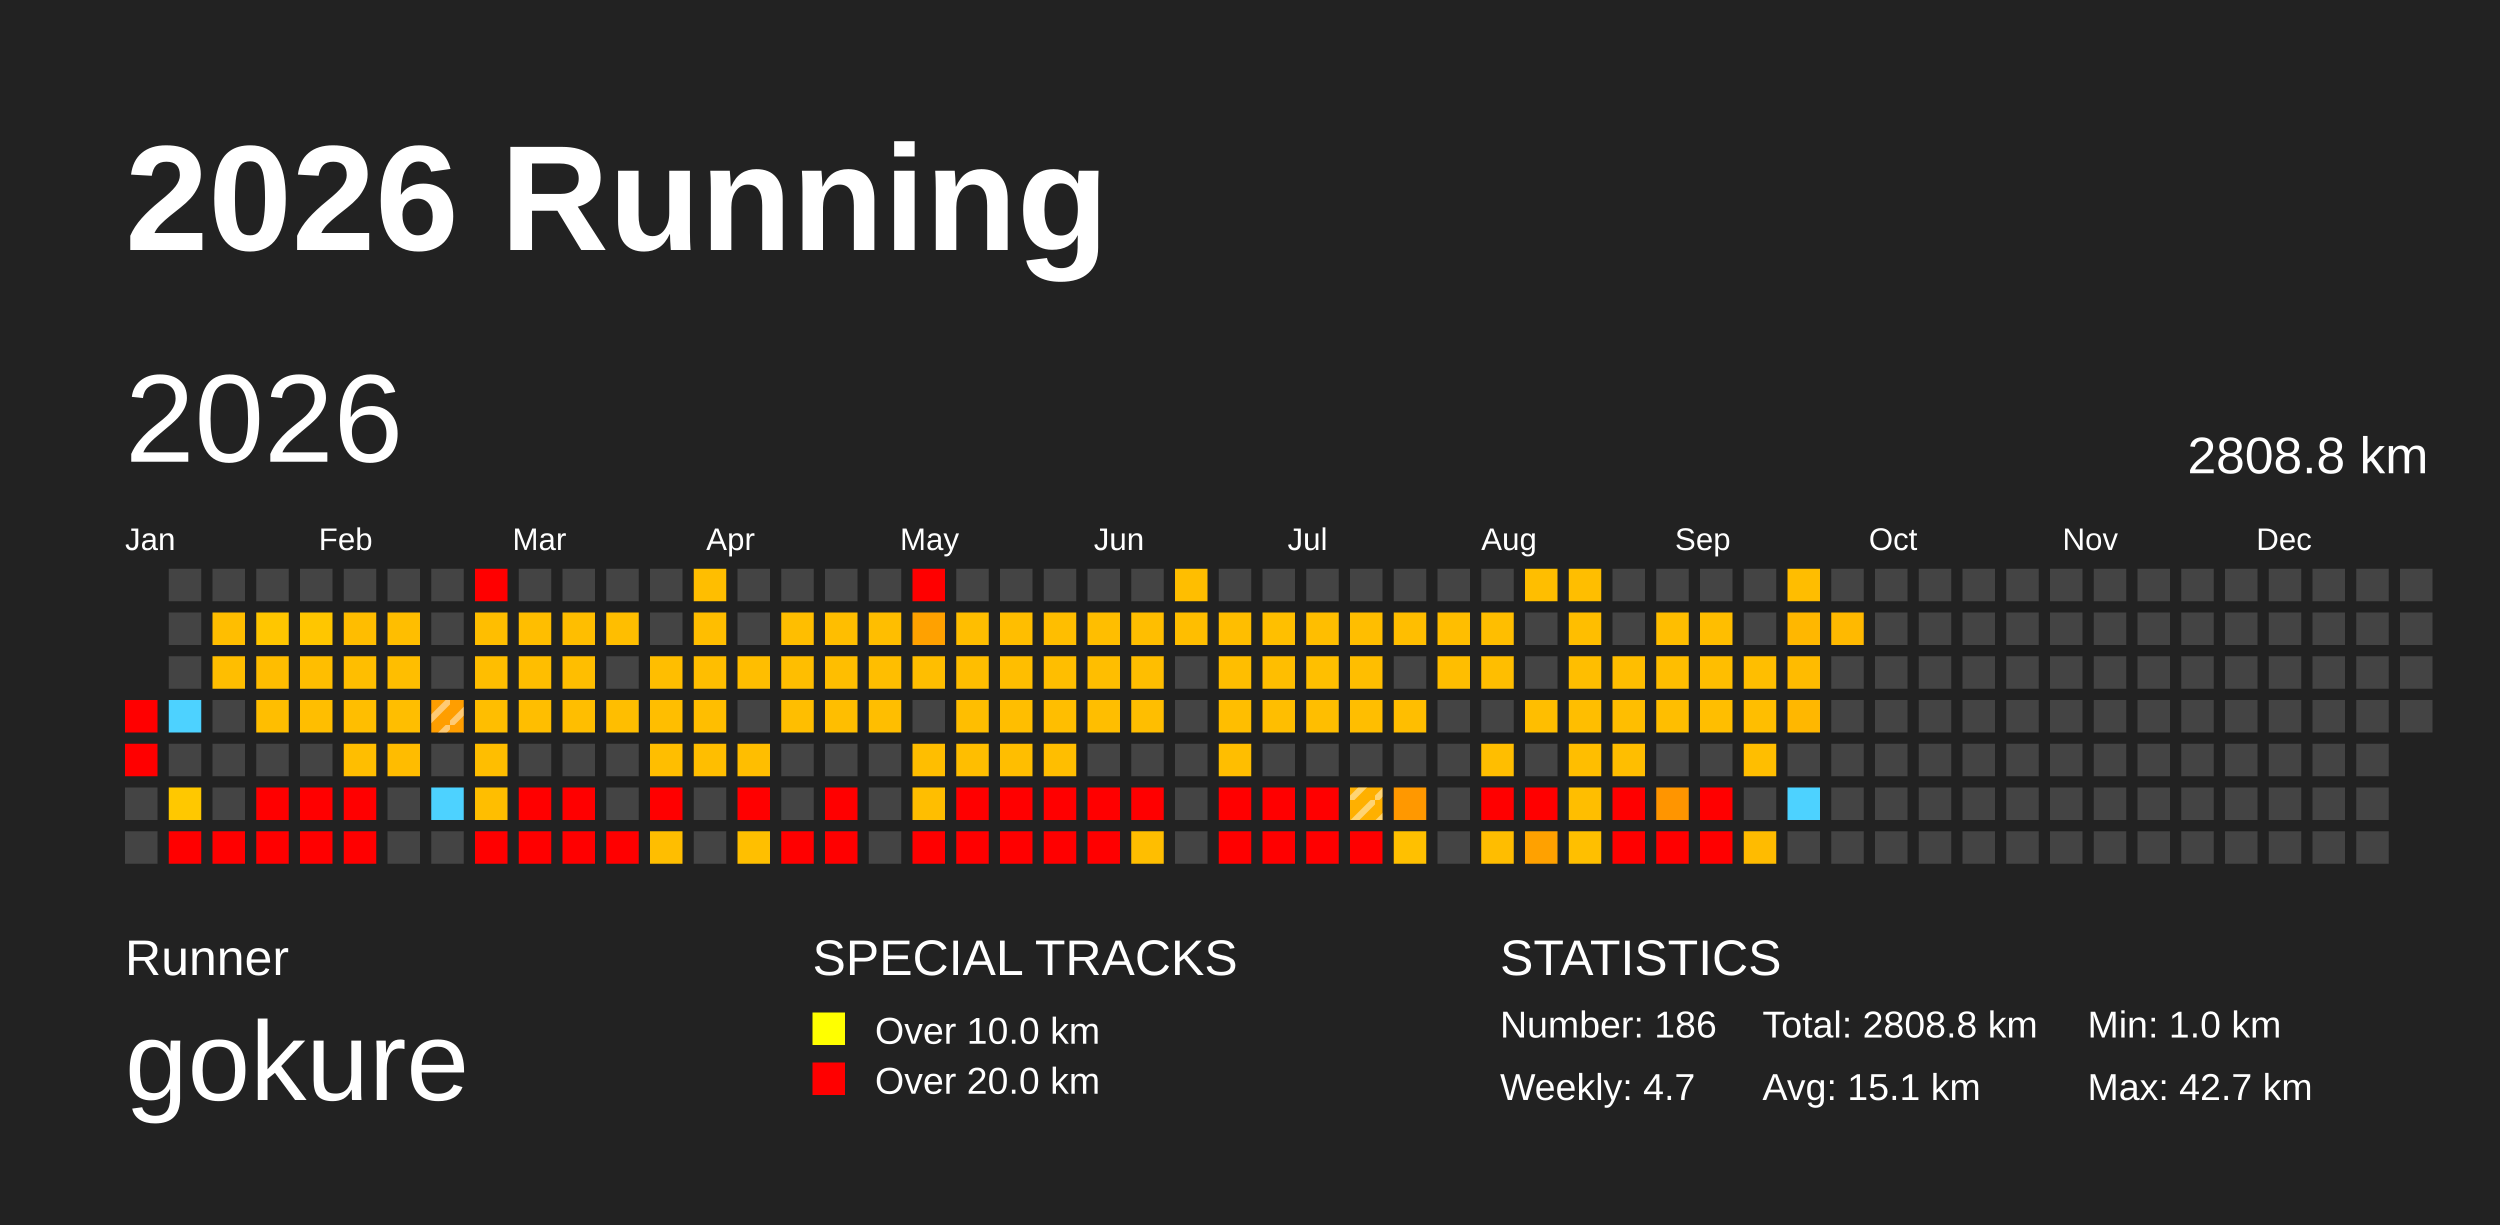
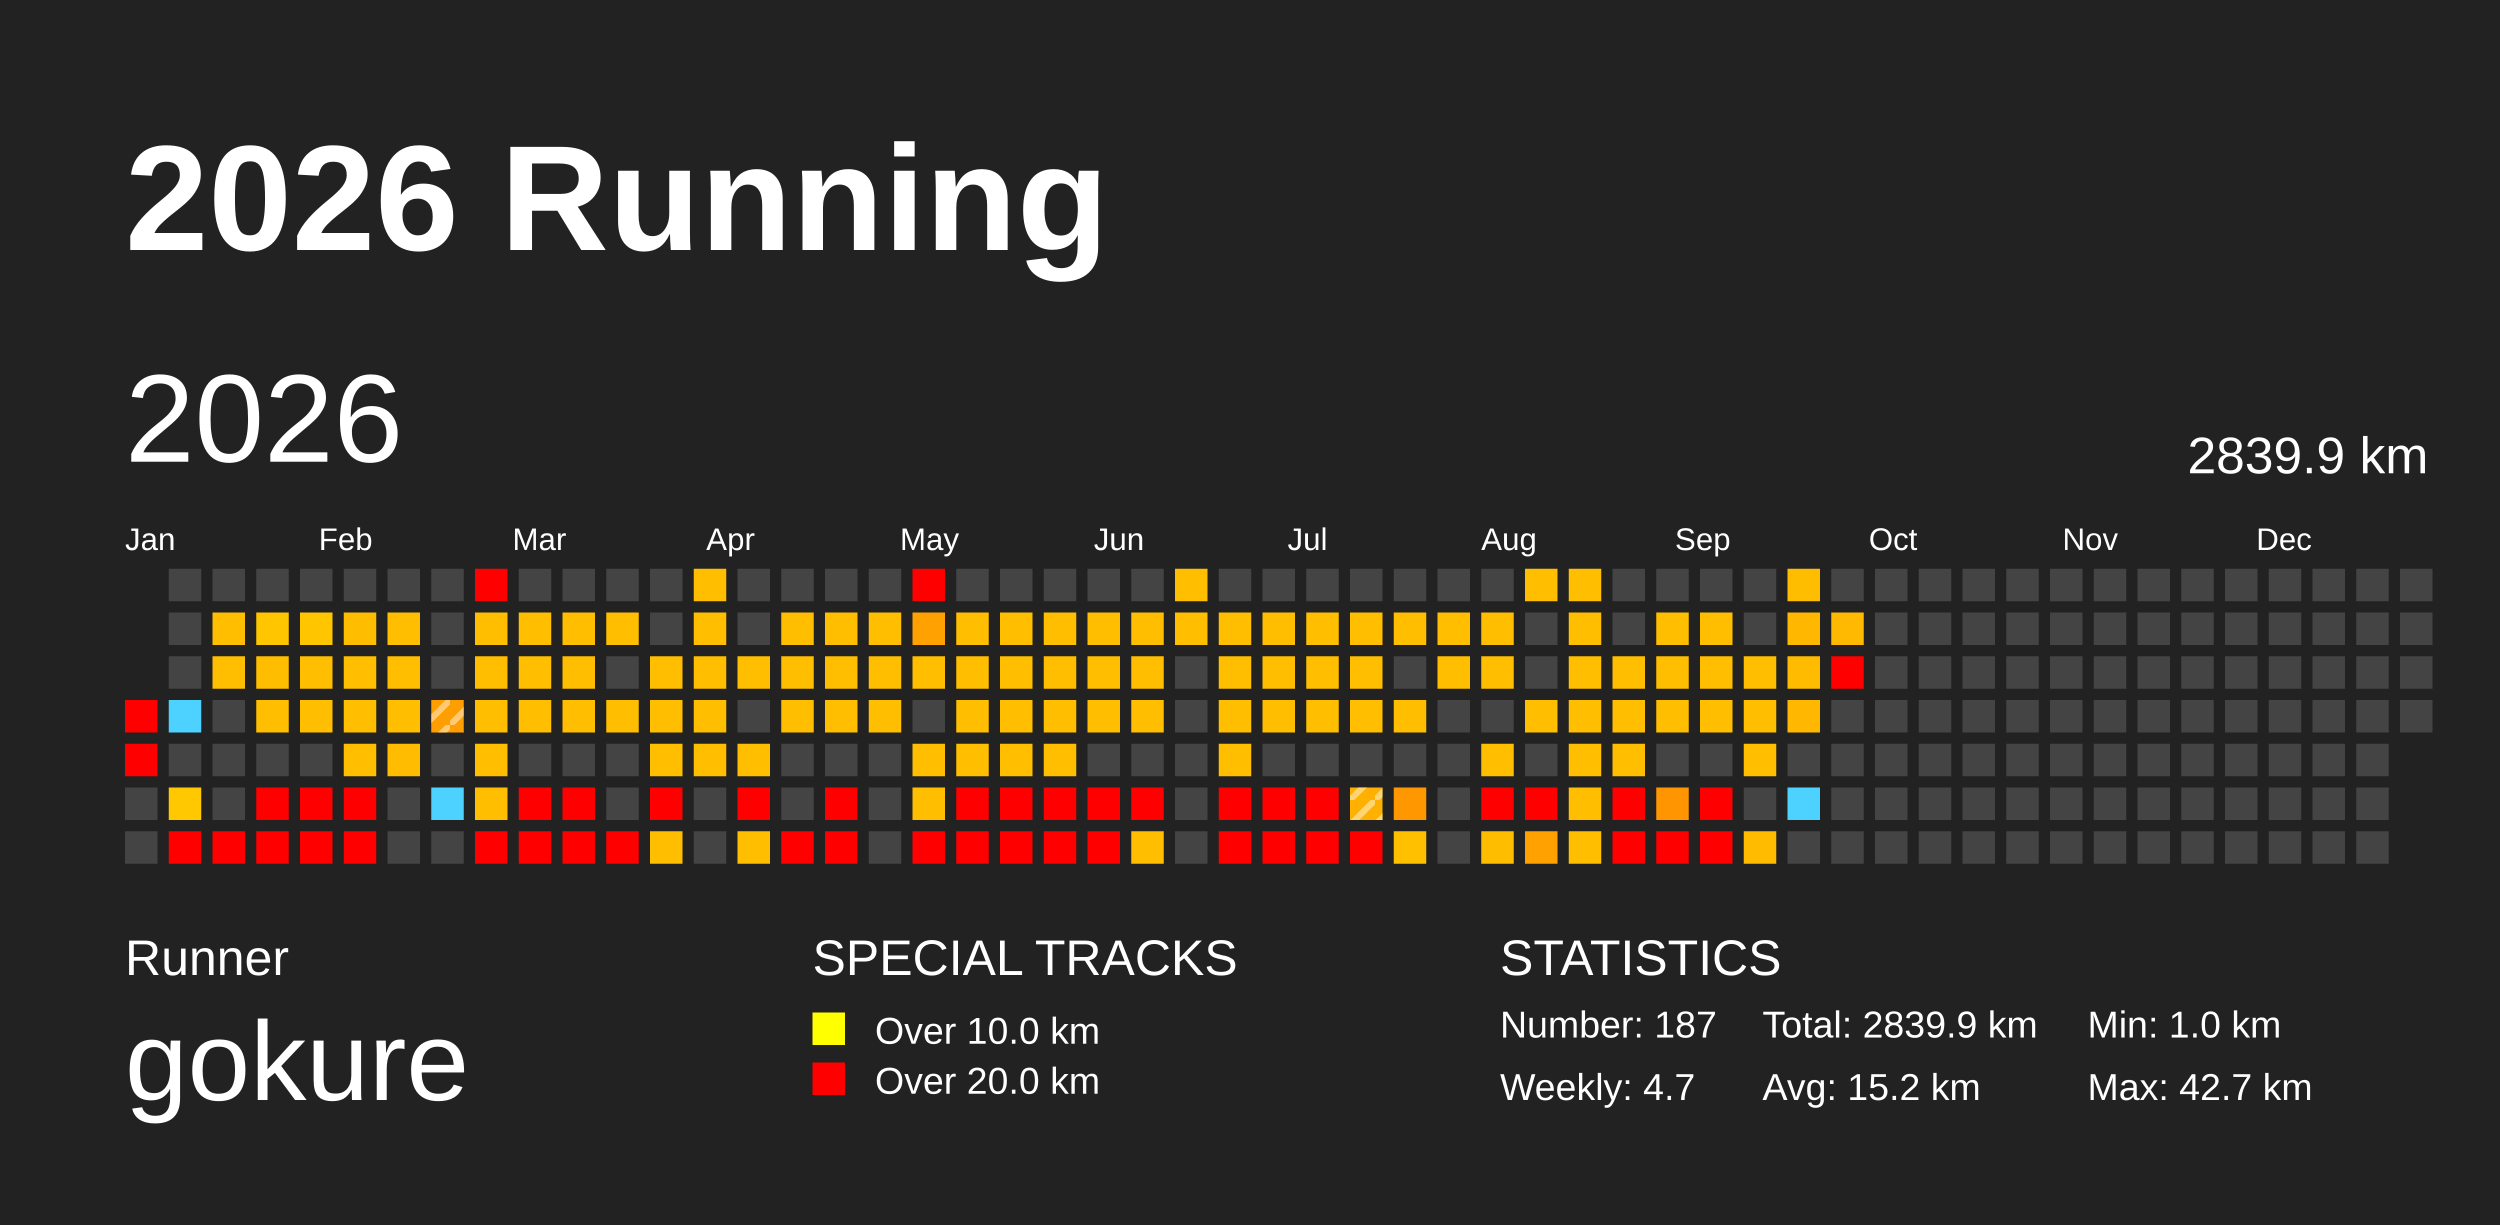
<svg xmlns="http://www.w3.org/2000/svg" baseProfile="full" height="98mm" version="1.1" viewBox="0,0,200,98" width="200mm">
  <defs>
    <pattern height="2" id="indoor-stripe" patternUnits="userSpaceOnUse" width="2">
      <line stroke="white" stroke-opacity="0.45" stroke-width="0.5" x1="0" x2="2" y1="2" y2="0" />
    </pattern>
  </defs>
  <rect fill="#222222" height="98" width="200" x="0" y="0" />
  <text fill="#FFFFFF" style="font-size:12px; font-family:Arial; font-weight:bold;" x="10" y="20">2026 Running</text>
  <text fill="#FFFFFF" style="font-size:4px; font-family:Arial" x="10" y="78">Runner</text>
  <text fill="#FFFFFF" style="font-size:9px; font-family:Arial" x="10" y="88">gokure</text>
  <text fill="#FFFFFF" style="font-size:4px; font-family:Arial" x="65" y="78">SPECIAL TRACKS</text>
  <rect fill="yellow" height="2.6" width="2.6" x="65" y="81" />
  <text fill="#FFFFFF" style="font-size:3px; font-family:Arial" x="70" y="83.5">Over 10.0 km</text>
  <rect fill="red" height="2.6" width="2.6" x="65" y="85" />
  <text fill="#FFFFFF" style="font-size:3px; font-family:Arial" x="70" y="87.5">Over 20.0 km</text>
  <text fill="#FFFFFF" style="font-size:4px; font-family:Arial" x="120" y="78">STATISTICS</text>
-   <text fill="#FFFFFF" style="font-size:3px; font-family:Arial" x="120" y="83">Number: 186</text>
+   <text fill="#FFFFFF" style="font-size:3px; font-family:Arial" x="120" y="83">Number: 187</text>
  <text fill="#FFFFFF" style="font-size:3px; font-family:Arial" x="120" y="88">Weekly: 4.7</text>
-   <text fill="#FFFFFF" style="font-size:3px; font-family:Arial" x="141" y="83">Total: 2808.8 km</text>
-   <text fill="#FFFFFF" style="font-size:3px; font-family:Arial" x="141" y="88">Avg: 15.1 km</text>
+   <text fill="#FFFFFF" style="font-size:3px; font-family:Arial" x="141" y="83">Total: 2839.9 km</text>
+   <text fill="#FFFFFF" style="font-size:3px; font-family:Arial" x="141" y="88">Avg: 15.2 km</text>
  <text fill="#FFFFFF" style="font-size:3px; font-family:Arial" x="167" y="83">Min: 1.0 km</text>
  <text fill="#FFFFFF" style="font-size:3px; font-family:Arial" x="167" y="88">Max: 42.7 km</text>
  <text dominant-baseline="hanging" fill="#FFFFFF" style="font-size:10.0px; font-family:Arial;" x="10" y="30">2026</text>
-   <text dominant-baseline="hanging" fill="#FFFFFF" style="font-size:4.125px; font-family:Arial;" x="175" y="35">2808.8 km</text>
+   <text dominant-baseline="hanging" fill="#FFFFFF" style="font-size:4.125px; font-family:Arial;" x="175" y="35">2839.9 km</text>
  <text fill="#FFFFFF" style="font-size:2.5px; font-family:Arial" x="10.0" y="44">Jan</text>
  <text fill="#FFFFFF" style="font-size:2.5px; font-family:Arial" x="25.5" y="44">Feb</text>
  <text fill="#FFFFFF" style="font-size:2.5px; font-family:Arial" x="41.0" y="44">Mar</text>
  <text fill="#FFFFFF" style="font-size:2.5px; font-family:Arial" x="56.5" y="44">Apr</text>
  <text fill="#FFFFFF" style="font-size:2.5px; font-family:Arial" x="72.0" y="44">May</text>
  <text fill="#FFFFFF" style="font-size:2.5px; font-family:Arial" x="87.5" y="44">Jun</text>
  <text fill="#FFFFFF" style="font-size:2.5px; font-family:Arial" x="103.0" y="44">Jul</text>
  <text fill="#FFFFFF" style="font-size:2.5px; font-family:Arial" x="118.5" y="44">Aug</text>
  <text fill="#FFFFFF" style="font-size:2.5px; font-family:Arial" x="134.0" y="44">Sep</text>
  <text fill="#FFFFFF" style="font-size:2.5px; font-family:Arial" x="149.5" y="44">Oct</text>
  <text fill="#FFFFFF" style="font-size:2.5px; font-family:Arial" x="165.0" y="44">Nov</text>
  <text fill="#FFFFFF" style="font-size:2.5px; font-family:Arial" x="180.5" y="44">Dec</text>
  <rect fill="red" height="2.6" width="2.6" x="10.0" y="56.0" />
  <rect fill="red" height="2.6" width="2.6" x="10.0" y="59.5" />
  <rect fill="#444444" height="2.6" width="2.6" x="10.0" y="63.0" />
  <rect fill="#444444" height="2.6" width="2.6" x="10.0" y="66.5" />
  <rect fill="#444444" height="2.6" width="2.6" x="13.5" y="45.5" />
  <rect fill="#444444" height="2.6" width="2.6" x="13.5" y="49.0" />
  <rect fill="#444444" height="2.6" width="2.6" x="13.5" y="52.5" />
  <rect fill="#4dd2ff" height="2.6" width="2.6" x="13.5" y="56.0" />
  <rect fill="#444444" height="2.6" width="2.6" x="13.5" y="59.5" />
  <rect fill="#ffc800" height="2.6" width="2.6" x="13.5" y="63.0" />
  <rect fill="red" height="2.6" width="2.6" x="13.5" y="66.5" />
  <rect fill="#444444" height="2.6" width="2.6" x="17.0" y="45.5" />
  <rect fill="#ffbe00" height="2.6" width="2.6" x="17.0" y="49.0" />
  <rect fill="#ffbe00" height="2.6" width="2.6" x="17.0" y="52.5" />
  <rect fill="#444444" height="2.6" width="2.6" x="17.0" y="56.0" />
  <rect fill="#444444" height="2.6" width="2.6" x="17.0" y="59.5" />
  <rect fill="#444444" height="2.6" width="2.6" x="17.0" y="63.0" />
  <rect fill="red" height="2.6" width="2.6" x="17.0" y="66.5" />
  <rect fill="#444444" height="2.6" width="2.6" x="20.5" y="45.5" />
  <rect fill="#ffc600" height="2.6" width="2.6" x="20.5" y="49.0" />
  <rect fill="#ffbd00" height="2.6" width="2.6" x="20.5" y="52.5" />
  <rect fill="#ffbe00" height="2.6" width="2.6" x="20.5" y="56.0" />
  <rect fill="#444444" height="2.6" width="2.6" x="20.5" y="59.5" />
  <rect fill="red" height="2.6" width="2.6" x="20.5" y="63.0" />
  <rect fill="red" height="2.6" width="2.6" x="20.5" y="66.5" />
  <rect fill="#444444" height="2.6" width="2.6" x="24.0" y="45.5" />
  <rect fill="#ffc600" height="2.6" width="2.6" x="24.0" y="49.0" />
  <rect fill="#ffbe00" height="2.6" width="2.6" x="24.0" y="52.5" />
  <rect fill="#ffbe00" height="2.6" width="2.6" x="24.0" y="56.0" />
  <rect fill="#444444" height="2.6" width="2.6" x="24.0" y="59.5" />
  <rect fill="red" height="2.6" width="2.6" x="24.0" y="63.0" />
  <rect fill="red" height="2.6" width="2.6" x="24.0" y="66.5" />
  <rect fill="#444444" height="2.6" width="2.6" x="27.5" y="45.5" />
  <rect fill="#ffbd00" height="2.6" width="2.6" x="27.5" y="49.0" />
  <rect fill="#ffbe00" height="2.6" width="2.6" x="27.5" y="52.5" />
  <rect fill="#ffbe00" height="2.6" width="2.6" x="27.5" y="56.0" />
  <rect fill="#ffbe00" height="2.6" width="2.6" x="27.5" y="59.5" />
  <rect fill="red" height="2.6" width="2.6" x="27.5" y="63.0" />
  <rect fill="red" height="2.6" width="2.6" x="27.5" y="66.5" />
  <rect fill="#444444" height="2.6" width="2.6" x="31.0" y="45.5" />
  <rect fill="#ffbe00" height="2.6" width="2.6" x="31.0" y="49.0" />
  <rect fill="#ffbe00" height="2.6" width="2.6" x="31.0" y="52.5" />
  <rect fill="#ffbe00" height="2.6" width="2.6" x="31.0" y="56.0" />
  <rect fill="#ffbc00" height="2.6" width="2.6" x="31.0" y="59.5" />
  <rect fill="#444444" height="2.6" width="2.6" x="31.0" y="63.0" />
  <rect fill="#444444" height="2.6" width="2.6" x="31.0" y="66.5" />
  <rect fill="#444444" height="2.6" width="2.6" x="34.5" y="45.5" />
  <rect fill="#444444" height="2.6" width="2.6" x="34.5" y="49.0" />
  <rect fill="#444444" height="2.6" width="2.6" x="34.5" y="52.5" />
  <rect fill="#ff9e00" height="2.6" width="2.6" x="34.5" y="56.0" />
  <rect fill="url(#indoor-stripe)" height="2.6" style="pointer-events: none;" width="2.6" x="34.5" y="56.0" />
  <rect fill="#444444" height="2.6" width="2.6" x="34.5" y="59.5" />
  <rect fill="#4dd2ff" height="2.6" width="2.6" x="34.5" y="63.0" />
  <rect fill="#444444" height="2.6" width="2.6" x="34.5" y="66.5" />
  <rect fill="red" height="2.6" width="2.6" x="38.0" y="45.5" />
  <rect fill="#ffbe00" height="2.6" width="2.6" x="38.0" y="49.0" />
  <rect fill="#ffbe00" height="2.6" width="2.6" x="38.0" y="52.5" />
  <rect fill="#ffbe00" height="2.6" width="2.6" x="38.0" y="56.0" />
  <rect fill="#ffbe00" height="2.6" width="2.6" x="38.0" y="59.5" />
  <rect fill="#ffbe00" height="2.6" width="2.6" x="38.0" y="63.0" />
  <rect fill="red" height="2.6" width="2.6" x="38.0" y="66.5" />
  <rect fill="#444444" height="2.6" width="2.6" x="41.5" y="45.5" />
  <rect fill="#ffbe00" height="2.6" width="2.6" x="41.5" y="49.0" />
  <rect fill="#ffbe00" height="2.6" width="2.6" x="41.5" y="52.5" />
  <rect fill="#ffbe00" height="2.6" width="2.6" x="41.5" y="56.0" />
  <rect fill="#444444" height="2.6" width="2.6" x="41.5" y="59.5" />
  <rect fill="red" height="2.6" width="2.6" x="41.5" y="63.0" />
  <rect fill="red" height="2.6" width="2.6" x="41.5" y="66.5" />
  <rect fill="#444444" height="2.6" width="2.6" x="45.0" y="45.5" />
  <rect fill="#ffbe00" height="2.6" width="2.6" x="45.0" y="49.0" />
  <rect fill="#ffbe00" height="2.6" width="2.6" x="45.0" y="52.5" />
  <rect fill="#ffbe00" height="2.6" width="2.6" x="45.0" y="56.0" />
  <rect fill="#444444" height="2.6" width="2.6" x="45.0" y="59.5" />
  <rect fill="red" height="2.6" width="2.6" x="45.0" y="63.0" />
  <rect fill="red" height="2.6" width="2.6" x="45.0" y="66.5" />
  <rect fill="#444444" height="2.6" width="2.6" x="48.5" y="45.5" />
  <rect fill="#ffbe00" height="2.6" width="2.6" x="48.5" y="49.0" />
  <rect fill="#444444" height="2.6" width="2.6" x="48.5" y="52.5" />
  <rect fill="#ffbe00" height="2.6" width="2.6" x="48.5" y="56.0" />
  <rect fill="#444444" height="2.6" width="2.6" x="48.5" y="59.5" />
  <rect fill="#444444" height="2.6" width="2.6" x="48.5" y="63.0" />
  <rect fill="red" height="2.6" width="2.6" x="48.5" y="66.5" />
  <rect fill="#444444" height="2.6" width="2.6" x="52.0" y="45.5" />
  <rect fill="#444444" height="2.6" width="2.6" x="52.0" y="49.0" />
  <rect fill="#ffbe00" height="2.6" width="2.6" x="52.0" y="52.5" />
  <rect fill="#ffbe00" height="2.6" width="2.6" x="52.0" y="56.0" />
  <rect fill="#ffbe00" height="2.6" width="2.6" x="52.0" y="59.5" />
  <rect fill="red" height="2.6" width="2.6" x="52.0" y="63.0" />
  <rect fill="#ffbe00" height="2.6" width="2.6" x="52.0" y="66.5" />
  <rect fill="#ffbe00" height="2.6" width="2.6" x="55.5" y="45.5" />
  <rect fill="#ffbe00" height="2.6" width="2.6" x="55.5" y="49.0" />
  <rect fill="#ffbe00" height="2.6" width="2.6" x="55.5" y="52.5" />
  <rect fill="#ffbe00" height="2.6" width="2.6" x="55.5" y="56.0" />
  <rect fill="#ffbe00" height="2.6" width="2.6" x="55.5" y="59.5" />
  <rect fill="#444444" height="2.6" width="2.6" x="55.5" y="63.0" />
  <rect fill="#444444" height="2.6" width="2.6" x="55.5" y="66.5" />
  <rect fill="#444444" height="2.6" width="2.6" x="59.0" y="45.5" />
  <rect fill="#444444" height="2.6" width="2.6" x="59.0" y="49.0" />
  <rect fill="#ffbe00" height="2.6" width="2.6" x="59.0" y="52.5" />
  <rect fill="#444444" height="2.6" width="2.6" x="59.0" y="56.0" />
  <rect fill="#ffbe00" height="2.6" width="2.6" x="59.0" y="59.5" />
  <rect fill="red" height="2.6" width="2.6" x="59.0" y="63.0" />
  <rect fill="#ffbf00" height="2.6" width="2.6" x="59.0" y="66.5" />
  <rect fill="#444444" height="2.6" width="2.6" x="62.5" y="45.5" />
  <rect fill="#ffbe00" height="2.6" width="2.6" x="62.5" y="49.0" />
  <rect fill="#ffbe00" height="2.6" width="2.6" x="62.5" y="52.5" />
  <rect fill="#ffbe00" height="2.6" width="2.6" x="62.5" y="56.0" />
  <rect fill="#444444" height="2.6" width="2.6" x="62.5" y="59.5" />
  <rect fill="#444444" height="2.6" width="2.6" x="62.5" y="63.0" />
  <rect fill="red" height="2.6" width="2.6" x="62.5" y="66.5" />
  <rect fill="#444444" height="2.6" width="2.6" x="66.0" y="45.5" />
  <rect fill="#ffbe00" height="2.6" width="2.6" x="66.0" y="49.0" />
  <rect fill="#ffbe00" height="2.6" width="2.6" x="66.0" y="52.5" />
  <rect fill="#ffbe00" height="2.6" width="2.6" x="66.0" y="56.0" />
  <rect fill="#444444" height="2.6" width="2.6" x="66.0" y="59.5" />
  <rect fill="red" height="2.6" width="2.6" x="66.0" y="63.0" />
  <rect fill="red" height="2.6" width="2.6" x="66.0" y="66.5" />
  <rect fill="#444444" height="2.6" width="2.6" x="69.5" y="45.5" />
  <rect fill="#ffbe00" height="2.6" width="2.6" x="69.5" y="49.0" />
  <rect fill="#ffbe00" height="2.6" width="2.6" x="69.5" y="52.5" />
  <rect fill="#ffbe00" height="2.6" width="2.6" x="69.5" y="56.0" />
  <rect fill="#444444" height="2.6" width="2.6" x="69.5" y="59.5" />
  <rect fill="#444444" height="2.6" width="2.6" x="69.5" y="63.0" />
  <rect fill="#444444" height="2.6" width="2.6" x="69.5" y="66.5" />
  <rect fill="red" height="2.6" width="2.6" x="73.0" y="45.5" />
  <rect fill="#ffa100" height="2.6" width="2.6" x="73.0" y="49.0" />
  <rect fill="#ffbe00" height="2.6" width="2.6" x="73.0" y="52.5" />
  <rect fill="#444444" height="2.6" width="2.6" x="73.0" y="56.0" />
  <rect fill="#ffbe00" height="2.6" width="2.6" x="73.0" y="59.5" />
  <rect fill="#ffbe00" height="2.6" width="2.6" x="73.0" y="63.0" />
  <rect fill="red" height="2.6" width="2.6" x="73.0" y="66.5" />
  <rect fill="#444444" height="2.6" width="2.6" x="76.5" y="45.5" />
  <rect fill="#ffbe00" height="2.6" width="2.6" x="76.5" y="49.0" />
  <rect fill="#ffbe00" height="2.6" width="2.6" x="76.5" y="52.5" />
  <rect fill="#ffbe00" height="2.6" width="2.6" x="76.5" y="56.0" />
  <rect fill="#ffbe00" height="2.6" width="2.6" x="76.5" y="59.5" />
  <rect fill="red" height="2.6" width="2.6" x="76.5" y="63.0" />
  <rect fill="red" height="2.6" width="2.6" x="76.5" y="66.5" />
  <rect fill="#444444" height="2.6" width="2.6" x="80.0" y="45.5" />
  <rect fill="#ffbe00" height="2.6" width="2.6" x="80.0" y="49.0" />
  <rect fill="#ffbe00" height="2.6" width="2.6" x="80.0" y="52.5" />
  <rect fill="#ffbe00" height="2.6" width="2.6" x="80.0" y="56.0" />
  <rect fill="#ffbe00" height="2.6" width="2.6" x="80.0" y="59.5" />
  <rect fill="red" height="2.6" width="2.6" x="80.0" y="63.0" />
  <rect fill="red" height="2.6" width="2.6" x="80.0" y="66.5" />
  <rect fill="#444444" height="2.6" width="2.6" x="83.5" y="45.5" />
  <rect fill="#ffbe00" height="2.6" width="2.6" x="83.5" y="49.0" />
  <rect fill="#ffbe00" height="2.6" width="2.6" x="83.5" y="52.5" />
  <rect fill="#ffbe00" height="2.6" width="2.6" x="83.5" y="56.0" />
  <rect fill="#ffbe00" height="2.6" width="2.6" x="83.5" y="59.5" />
  <rect fill="red" height="2.6" width="2.6" x="83.5" y="63.0" />
  <rect fill="red" height="2.6" width="2.6" x="83.5" y="66.5" />
  <rect fill="#444444" height="2.6" width="2.6" x="87.0" y="45.5" />
  <rect fill="#ffbe00" height="2.6" width="2.6" x="87.0" y="49.0" />
  <rect fill="#ffbe00" height="2.6" width="2.6" x="87.0" y="52.5" />
  <rect fill="#ffbe00" height="2.6" width="2.6" x="87.0" y="56.0" />
  <rect fill="#444444" height="2.6" width="2.6" x="87.0" y="59.5" />
  <rect fill="red" height="2.6" width="2.6" x="87.0" y="63.0" />
  <rect fill="red" height="2.6" width="2.6" x="87.0" y="66.5" />
  <rect fill="#444444" height="2.6" width="2.6" x="90.5" y="45.5" />
  <rect fill="#ffbe00" height="2.6" width="2.6" x="90.5" y="49.0" />
  <rect fill="#ffbe00" height="2.6" width="2.6" x="90.5" y="52.5" />
  <rect fill="#ffbe00" height="2.6" width="2.6" x="90.5" y="56.0" />
  <rect fill="#444444" height="2.6" width="2.6" x="90.5" y="59.5" />
  <rect fill="red" height="2.6" width="2.6" x="90.5" y="63.0" />
  <rect fill="#ffbe00" height="2.6" width="2.6" x="90.5" y="66.5" />
  <rect fill="#ffbe00" height="2.6" width="2.6" x="94.0" y="45.5" />
  <rect fill="#ffbe00" height="2.6" width="2.6" x="94.0" y="49.0" />
  <rect fill="#444444" height="2.6" width="2.6" x="94.0" y="52.5" />
  <rect fill="#444444" height="2.6" width="2.6" x="94.0" y="56.0" />
  <rect fill="#444444" height="2.6" width="2.6" x="94.0" y="59.5" />
  <rect fill="#444444" height="2.6" width="2.6" x="94.0" y="63.0" />
  <rect fill="#444444" height="2.6" width="2.6" x="94.0" y="66.5" />
  <rect fill="#444444" height="2.6" width="2.6" x="97.5" y="45.5" />
  <rect fill="#ffbe00" height="2.6" width="2.6" x="97.5" y="49.0" />
  <rect fill="#ffbe00" height="2.6" width="2.6" x="97.5" y="52.5" />
  <rect fill="#ffbe00" height="2.6" width="2.6" x="97.5" y="56.0" />
  <rect fill="#ffbe00" height="2.6" width="2.6" x="97.5" y="59.5" />
  <rect fill="red" height="2.6" width="2.6" x="97.5" y="63.0" />
  <rect fill="red" height="2.6" width="2.6" x="97.5" y="66.5" />
  <rect fill="#444444" height="2.6" width="2.6" x="101.0" y="45.5" />
  <rect fill="#ffbf00" height="2.6" width="2.6" x="101.0" y="49.0" />
  <rect fill="#ffbe00" height="2.6" width="2.6" x="101.0" y="52.5" />
  <rect fill="#ffbe00" height="2.6" width="2.6" x="101.0" y="56.0" />
  <rect fill="#444444" height="2.6" width="2.6" x="101.0" y="59.5" />
  <rect fill="red" height="2.6" width="2.6" x="101.0" y="63.0" />
  <rect fill="red" height="2.6" width="2.6" x="101.0" y="66.5" />
  <rect fill="#444444" height="2.6" width="2.6" x="104.5" y="45.5" />
  <rect fill="#ffbe00" height="2.6" width="2.6" x="104.5" y="49.0" />
  <rect fill="#ffbf00" height="2.6" width="2.6" x="104.5" y="52.5" />
  <rect fill="#ffbe00" height="2.6" width="2.6" x="104.5" y="56.0" />
  <rect fill="#444444" height="2.6" width="2.6" x="104.5" y="59.5" />
  <rect fill="red" height="2.6" width="2.6" x="104.5" y="63.0" />
  <rect fill="red" height="2.6" width="2.6" x="104.5" y="66.5" />
  <rect fill="#444444" height="2.6" width="2.6" x="108.0" y="45.5" />
  <rect fill="#ffbe00" height="2.6" width="2.6" x="108.0" y="49.0" />
  <rect fill="#ffbe00" height="2.6" width="2.6" x="108.0" y="52.5" />
  <rect fill="#ffbe00" height="2.6" width="2.6" x="108.0" y="56.0" />
  <rect fill="#444444" height="2.6" width="2.6" x="108.0" y="59.5" />
  <rect fill="#ffb000" height="2.6" width="2.6" x="108.0" y="63.0" />
  <rect fill="url(#indoor-stripe)" height="2.6" style="pointer-events: none;" width="2.6" x="108.0" y="63.0" />
  <rect fill="red" height="2.6" width="2.6" x="108.0" y="66.5" />
  <rect fill="#444444" height="2.6" width="2.6" x="111.5" y="45.5" />
  <rect fill="#ffbe00" height="2.6" width="2.6" x="111.5" y="49.0" />
  <rect fill="#444444" height="2.6" width="2.6" x="111.5" y="52.5" />
  <rect fill="#ffbe00" height="2.6" width="2.6" x="111.5" y="56.0" />
  <rect fill="#444444" height="2.6" width="2.6" x="111.5" y="59.5" />
  <rect fill="#ff9800" height="2.6" width="2.6" x="111.5" y="63.0" />
  <rect fill="#ffc000" height="2.6" width="2.6" x="111.5" y="66.5" />
  <rect fill="#444444" height="2.6" width="2.6" x="115.0" y="45.5" />
  <rect fill="#ffbe00" height="2.6" width="2.6" x="115.0" y="49.0" />
  <rect fill="#ffbe00" height="2.6" width="2.6" x="115.0" y="52.5" />
  <rect fill="#444444" height="2.6" width="2.6" x="115.0" y="56.0" />
  <rect fill="#444444" height="2.6" width="2.6" x="115.0" y="59.5" />
  <rect fill="#444444" height="2.6" width="2.6" x="115.0" y="63.0" />
  <rect fill="#444444" height="2.6" width="2.6" x="115.0" y="66.5" />
  <rect fill="#444444" height="2.6" width="2.6" x="118.5" y="45.5" />
  <rect fill="#ffbe00" height="2.6" width="2.6" x="118.5" y="49.0" />
  <rect fill="#ffbe00" height="2.6" width="2.6" x="118.5" y="52.5" />
  <rect fill="#444444" height="2.6" width="2.6" x="118.5" y="56.0" />
  <rect fill="#ffbe00" height="2.6" width="2.6" x="118.5" y="59.5" />
  <rect fill="red" height="2.6" width="2.6" x="118.5" y="63.0" />
  <rect fill="#ffbd00" height="2.6" width="2.6" x="118.5" y="66.5" />
  <rect fill="#ffbe00" height="2.6" width="2.6" x="122.0" y="45.5" />
  <rect fill="#444444" height="2.6" width="2.6" x="122.0" y="49.0" />
  <rect fill="#444444" height="2.6" width="2.6" x="122.0" y="52.5" />
  <rect fill="#ffbe00" height="2.6" width="2.6" x="122.0" y="56.0" />
  <rect fill="#444444" height="2.6" width="2.6" x="122.0" y="59.5" />
  <rect fill="red" height="2.6" width="2.6" x="122.0" y="63.0" />
  <rect fill="#ffa100" height="2.6" width="2.6" x="122.0" y="66.5" />
  <rect fill="#ffbe00" height="2.6" width="2.6" x="125.5" y="45.5" />
  <rect fill="#ffbe00" height="2.6" width="2.6" x="125.5" y="49.0" />
  <rect fill="#ffbe00" height="2.6" width="2.6" x="125.5" y="52.5" />
  <rect fill="#ffbe00" height="2.6" width="2.6" x="125.5" y="56.0" />
  <rect fill="#ffbe00" height="2.6" width="2.6" x="125.5" y="59.5" />
  <rect fill="#ffbe00" height="2.6" width="2.6" x="125.5" y="63.0" />
  <rect fill="#ffbf00" height="2.6" width="2.6" x="125.5" y="66.5" />
  <rect fill="#444444" height="2.6" width="2.6" x="129.0" y="45.5" />
  <rect fill="#444444" height="2.6" width="2.6" x="129.0" y="49.0" />
  <rect fill="#ffbe00" height="2.6" width="2.6" x="129.0" y="52.5" />
  <rect fill="#ffbe00" height="2.6" width="2.6" x="129.0" y="56.0" />
  <rect fill="#ffbe00" height="2.6" width="2.6" x="129.0" y="59.5" />
  <rect fill="red" height="2.6" width="2.6" x="129.0" y="63.0" />
  <rect fill="red" height="2.6" width="2.6" x="129.0" y="66.5" />
  <rect fill="#444444" height="2.6" width="2.6" x="132.5" y="45.5" />
  <rect fill="#ffbe00" height="2.6" width="2.6" x="132.5" y="49.0" />
  <rect fill="#ffbe00" height="2.6" width="2.6" x="132.5" y="52.5" />
  <rect fill="#ffbe00" height="2.6" width="2.6" x="132.5" y="56.0" />
  <rect fill="#444444" height="2.6" width="2.6" x="132.5" y="59.5" />
  <rect fill="#ff9500" height="2.6" width="2.6" x="132.5" y="63.0" />
  <rect fill="red" height="2.6" width="2.6" x="132.5" y="66.5" />
  <rect fill="#444444" height="2.6" width="2.6" x="136.0" y="45.5" />
  <rect fill="#ffbe00" height="2.6" width="2.6" x="136.0" y="49.0" />
  <rect fill="#ffbe00" height="2.6" width="2.6" x="136.0" y="52.5" />
  <rect fill="#ffbe00" height="2.6" width="2.6" x="136.0" y="56.0" />
  <rect fill="#444444" height="2.6" width="2.6" x="136.0" y="59.5" />
  <rect fill="red" height="2.6" width="2.6" x="136.0" y="63.0" />
  <rect fill="red" height="2.6" width="2.6" x="136.0" y="66.5" />
  <rect fill="#444444" height="2.6" width="2.6" x="139.5" y="45.5" />
  <rect fill="#444444" height="2.6" width="2.6" x="139.5" y="49.0" />
  <rect fill="#ffbe00" height="2.6" width="2.6" x="139.5" y="52.5" />
  <rect fill="#ffbe00" height="2.6" width="2.6" x="139.5" y="56.0" />
  <rect fill="#ffbe00" height="2.6" width="2.6" x="139.5" y="59.5" />
  <rect fill="#444444" height="2.6" width="2.6" x="139.5" y="63.0" />
  <rect fill="#ffbb00" height="2.6" width="2.6" x="139.5" y="66.5" />
  <rect fill="#ffbd00" height="2.6" width="2.6" x="143.0" y="45.5" />
  <rect fill="#ffb700" height="2.6" width="2.6" x="143.0" y="49.0" />
  <rect fill="#ffbb00" height="2.6" width="2.6" x="143.0" y="52.5" />
  <rect fill="#ffb700" height="2.6" width="2.6" x="143.0" y="56.0" />
  <rect fill="#444444" height="2.6" width="2.6" x="143.0" y="59.5" />
  <rect fill="#4dd2ff" height="2.6" width="2.6" x="143.0" y="63.0" />
  <rect fill="#444444" height="2.6" width="2.6" x="143.0" y="66.5" />
  <rect fill="#444444" height="2.6" width="2.6" x="146.5" y="45.5" />
  <rect fill="#ffb900" height="2.6" width="2.6" x="146.5" y="49.0" />
-   <rect fill="#444444" height="2.6" width="2.6" x="146.5" y="52.5" />
+   <rect fill="red" height="2.6" width="2.6" x="146.5" y="52.5" />
  <rect fill="#444444" height="2.6" width="2.6" x="146.5" y="56.0" />
  <rect fill="#444444" height="2.6" width="2.6" x="146.5" y="59.5" />
  <rect fill="#444444" height="2.6" width="2.6" x="146.5" y="63.0" />
  <rect fill="#444444" height="2.6" width="2.6" x="146.5" y="66.5" />
  <rect fill="#444444" height="2.6" width="2.6" x="150.0" y="45.5" />
  <rect fill="#444444" height="2.6" width="2.6" x="150.0" y="49.0" />
  <rect fill="#444444" height="2.6" width="2.6" x="150.0" y="52.5" />
  <rect fill="#444444" height="2.6" width="2.6" x="150.0" y="56.0" />
  <rect fill="#444444" height="2.6" width="2.6" x="150.0" y="59.5" />
  <rect fill="#444444" height="2.6" width="2.6" x="150.0" y="63.0" />
  <rect fill="#444444" height="2.6" width="2.6" x="150.0" y="66.5" />
  <rect fill="#444444" height="2.6" width="2.6" x="153.5" y="45.5" />
  <rect fill="#444444" height="2.6" width="2.6" x="153.5" y="49.0" />
  <rect fill="#444444" height="2.6" width="2.6" x="153.5" y="52.5" />
  <rect fill="#444444" height="2.6" width="2.6" x="153.5" y="56.0" />
  <rect fill="#444444" height="2.6" width="2.6" x="153.5" y="59.5" />
  <rect fill="#444444" height="2.6" width="2.6" x="153.5" y="63.0" />
  <rect fill="#444444" height="2.6" width="2.6" x="153.5" y="66.5" />
  <rect fill="#444444" height="2.6" width="2.6" x="157.0" y="45.5" />
  <rect fill="#444444" height="2.6" width="2.6" x="157.0" y="49.0" />
  <rect fill="#444444" height="2.6" width="2.6" x="157.0" y="52.5" />
  <rect fill="#444444" height="2.6" width="2.6" x="157.0" y="56.0" />
  <rect fill="#444444" height="2.6" width="2.6" x="157.0" y="59.5" />
  <rect fill="#444444" height="2.6" width="2.6" x="157.0" y="63.0" />
  <rect fill="#444444" height="2.6" width="2.6" x="157.0" y="66.5" />
  <rect fill="#444444" height="2.6" width="2.6" x="160.5" y="45.5" />
  <rect fill="#444444" height="2.6" width="2.6" x="160.5" y="49.0" />
  <rect fill="#444444" height="2.6" width="2.6" x="160.5" y="52.5" />
  <rect fill="#444444" height="2.6" width="2.6" x="160.5" y="56.0" />
  <rect fill="#444444" height="2.6" width="2.6" x="160.5" y="59.5" />
  <rect fill="#444444" height="2.6" width="2.6" x="160.5" y="63.0" />
  <rect fill="#444444" height="2.6" width="2.6" x="160.5" y="66.5" />
  <rect fill="#444444" height="2.6" width="2.6" x="164.0" y="45.5" />
  <rect fill="#444444" height="2.6" width="2.6" x="164.0" y="49.0" />
  <rect fill="#444444" height="2.6" width="2.6" x="164.0" y="52.5" />
  <rect fill="#444444" height="2.6" width="2.6" x="164.0" y="56.0" />
  <rect fill="#444444" height="2.6" width="2.6" x="164.0" y="59.5" />
  <rect fill="#444444" height="2.6" width="2.6" x="164.0" y="63.0" />
  <rect fill="#444444" height="2.6" width="2.6" x="164.0" y="66.5" />
  <rect fill="#444444" height="2.6" width="2.6" x="167.5" y="45.5" />
  <rect fill="#444444" height="2.6" width="2.6" x="167.5" y="49.0" />
  <rect fill="#444444" height="2.6" width="2.6" x="167.5" y="52.5" />
  <rect fill="#444444" height="2.6" width="2.6" x="167.5" y="56.0" />
  <rect fill="#444444" height="2.6" width="2.6" x="167.5" y="59.5" />
  <rect fill="#444444" height="2.6" width="2.6" x="167.5" y="63.0" />
  <rect fill="#444444" height="2.6" width="2.6" x="167.5" y="66.5" />
  <rect fill="#444444" height="2.6" width="2.6" x="171.0" y="45.5" />
  <rect fill="#444444" height="2.6" width="2.6" x="171.0" y="49.0" />
  <rect fill="#444444" height="2.6" width="2.6" x="171.0" y="52.5" />
  <rect fill="#444444" height="2.6" width="2.6" x="171.0" y="56.0" />
  <rect fill="#444444" height="2.6" width="2.6" x="171.0" y="59.5" />
  <rect fill="#444444" height="2.6" width="2.6" x="171.0" y="63.0" />
  <rect fill="#444444" height="2.6" width="2.6" x="171.0" y="66.5" />
  <rect fill="#444444" height="2.6" width="2.6" x="174.5" y="45.5" />
  <rect fill="#444444" height="2.6" width="2.6" x="174.5" y="49.0" />
  <rect fill="#444444" height="2.6" width="2.6" x="174.5" y="52.5" />
  <rect fill="#444444" height="2.6" width="2.6" x="174.5" y="56.0" />
  <rect fill="#444444" height="2.6" width="2.6" x="174.5" y="59.5" />
  <rect fill="#444444" height="2.6" width="2.6" x="174.5" y="63.0" />
  <rect fill="#444444" height="2.6" width="2.6" x="174.5" y="66.5" />
  <rect fill="#444444" height="2.6" width="2.6" x="178.0" y="45.5" />
  <rect fill="#444444" height="2.6" width="2.6" x="178.0" y="49.0" />
  <rect fill="#444444" height="2.6" width="2.6" x="178.0" y="52.5" />
  <rect fill="#444444" height="2.6" width="2.6" x="178.0" y="56.0" />
  <rect fill="#444444" height="2.6" width="2.6" x="178.0" y="59.5" />
  <rect fill="#444444" height="2.6" width="2.6" x="178.0" y="63.0" />
  <rect fill="#444444" height="2.6" width="2.6" x="178.0" y="66.5" />
  <rect fill="#444444" height="2.6" width="2.6" x="181.5" y="45.5" />
  <rect fill="#444444" height="2.6" width="2.6" x="181.5" y="49.0" />
  <rect fill="#444444" height="2.6" width="2.6" x="181.5" y="52.5" />
  <rect fill="#444444" height="2.6" width="2.6" x="181.5" y="56.0" />
  <rect fill="#444444" height="2.6" width="2.6" x="181.5" y="59.5" />
  <rect fill="#444444" height="2.6" width="2.6" x="181.5" y="63.0" />
  <rect fill="#444444" height="2.6" width="2.6" x="181.5" y="66.5" />
  <rect fill="#444444" height="2.6" width="2.6" x="185.0" y="45.5" />
  <rect fill="#444444" height="2.6" width="2.6" x="185.0" y="49.0" />
  <rect fill="#444444" height="2.6" width="2.6" x="185.0" y="52.5" />
  <rect fill="#444444" height="2.6" width="2.6" x="185.0" y="56.0" />
  <rect fill="#444444" height="2.6" width="2.6" x="185.0" y="59.5" />
  <rect fill="#444444" height="2.6" width="2.6" x="185.0" y="63.0" />
  <rect fill="#444444" height="2.6" width="2.6" x="185.0" y="66.5" />
  <rect fill="#444444" height="2.6" width="2.6" x="188.5" y="45.5" />
  <rect fill="#444444" height="2.6" width="2.6" x="188.5" y="49.0" />
  <rect fill="#444444" height="2.6" width="2.6" x="188.5" y="52.5" />
  <rect fill="#444444" height="2.6" width="2.6" x="188.5" y="56.0" />
  <rect fill="#444444" height="2.6" width="2.6" x="188.5" y="59.5" />
  <rect fill="#444444" height="2.6" width="2.6" x="188.5" y="63.0" />
  <rect fill="#444444" height="2.6" width="2.6" x="188.5" y="66.5" />
  <rect fill="#444444" height="2.6" width="2.6" x="192.0" y="45.5" />
  <rect fill="#444444" height="2.6" width="2.6" x="192.0" y="49.0" />
  <rect fill="#444444" height="2.6" width="2.6" x="192.0" y="52.5" />
  <rect fill="#444444" height="2.6" width="2.6" x="192.0" y="56.0" />
</svg>
